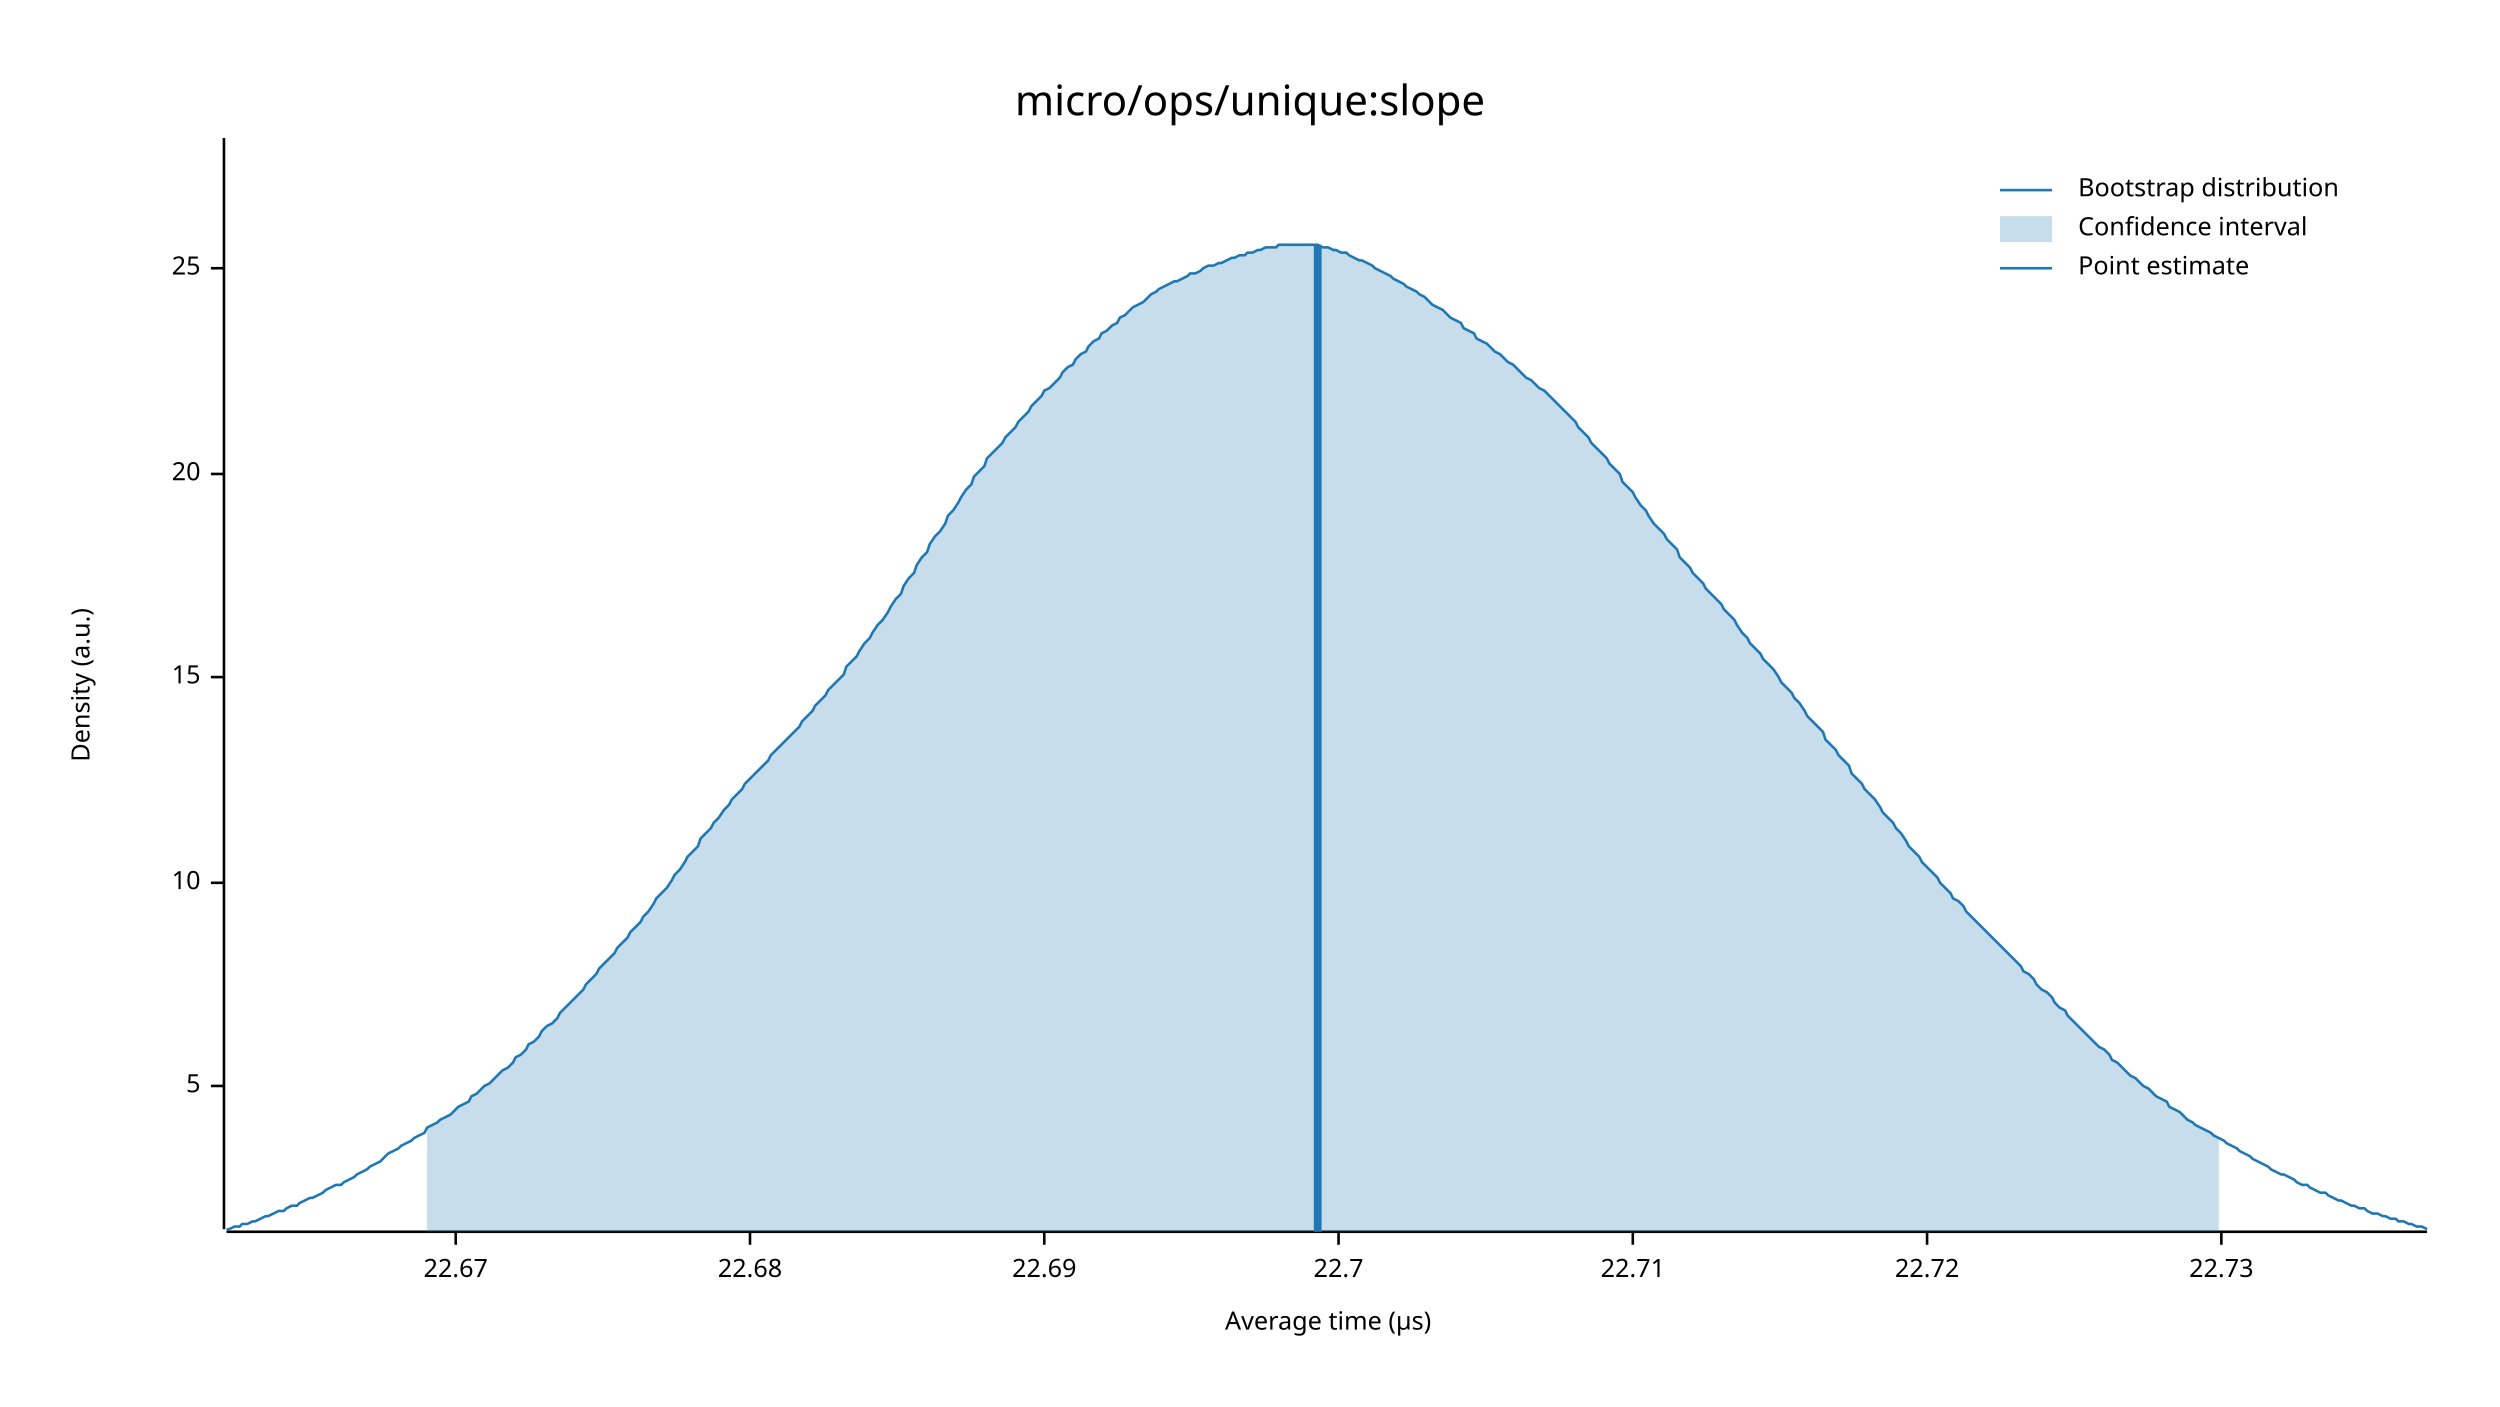
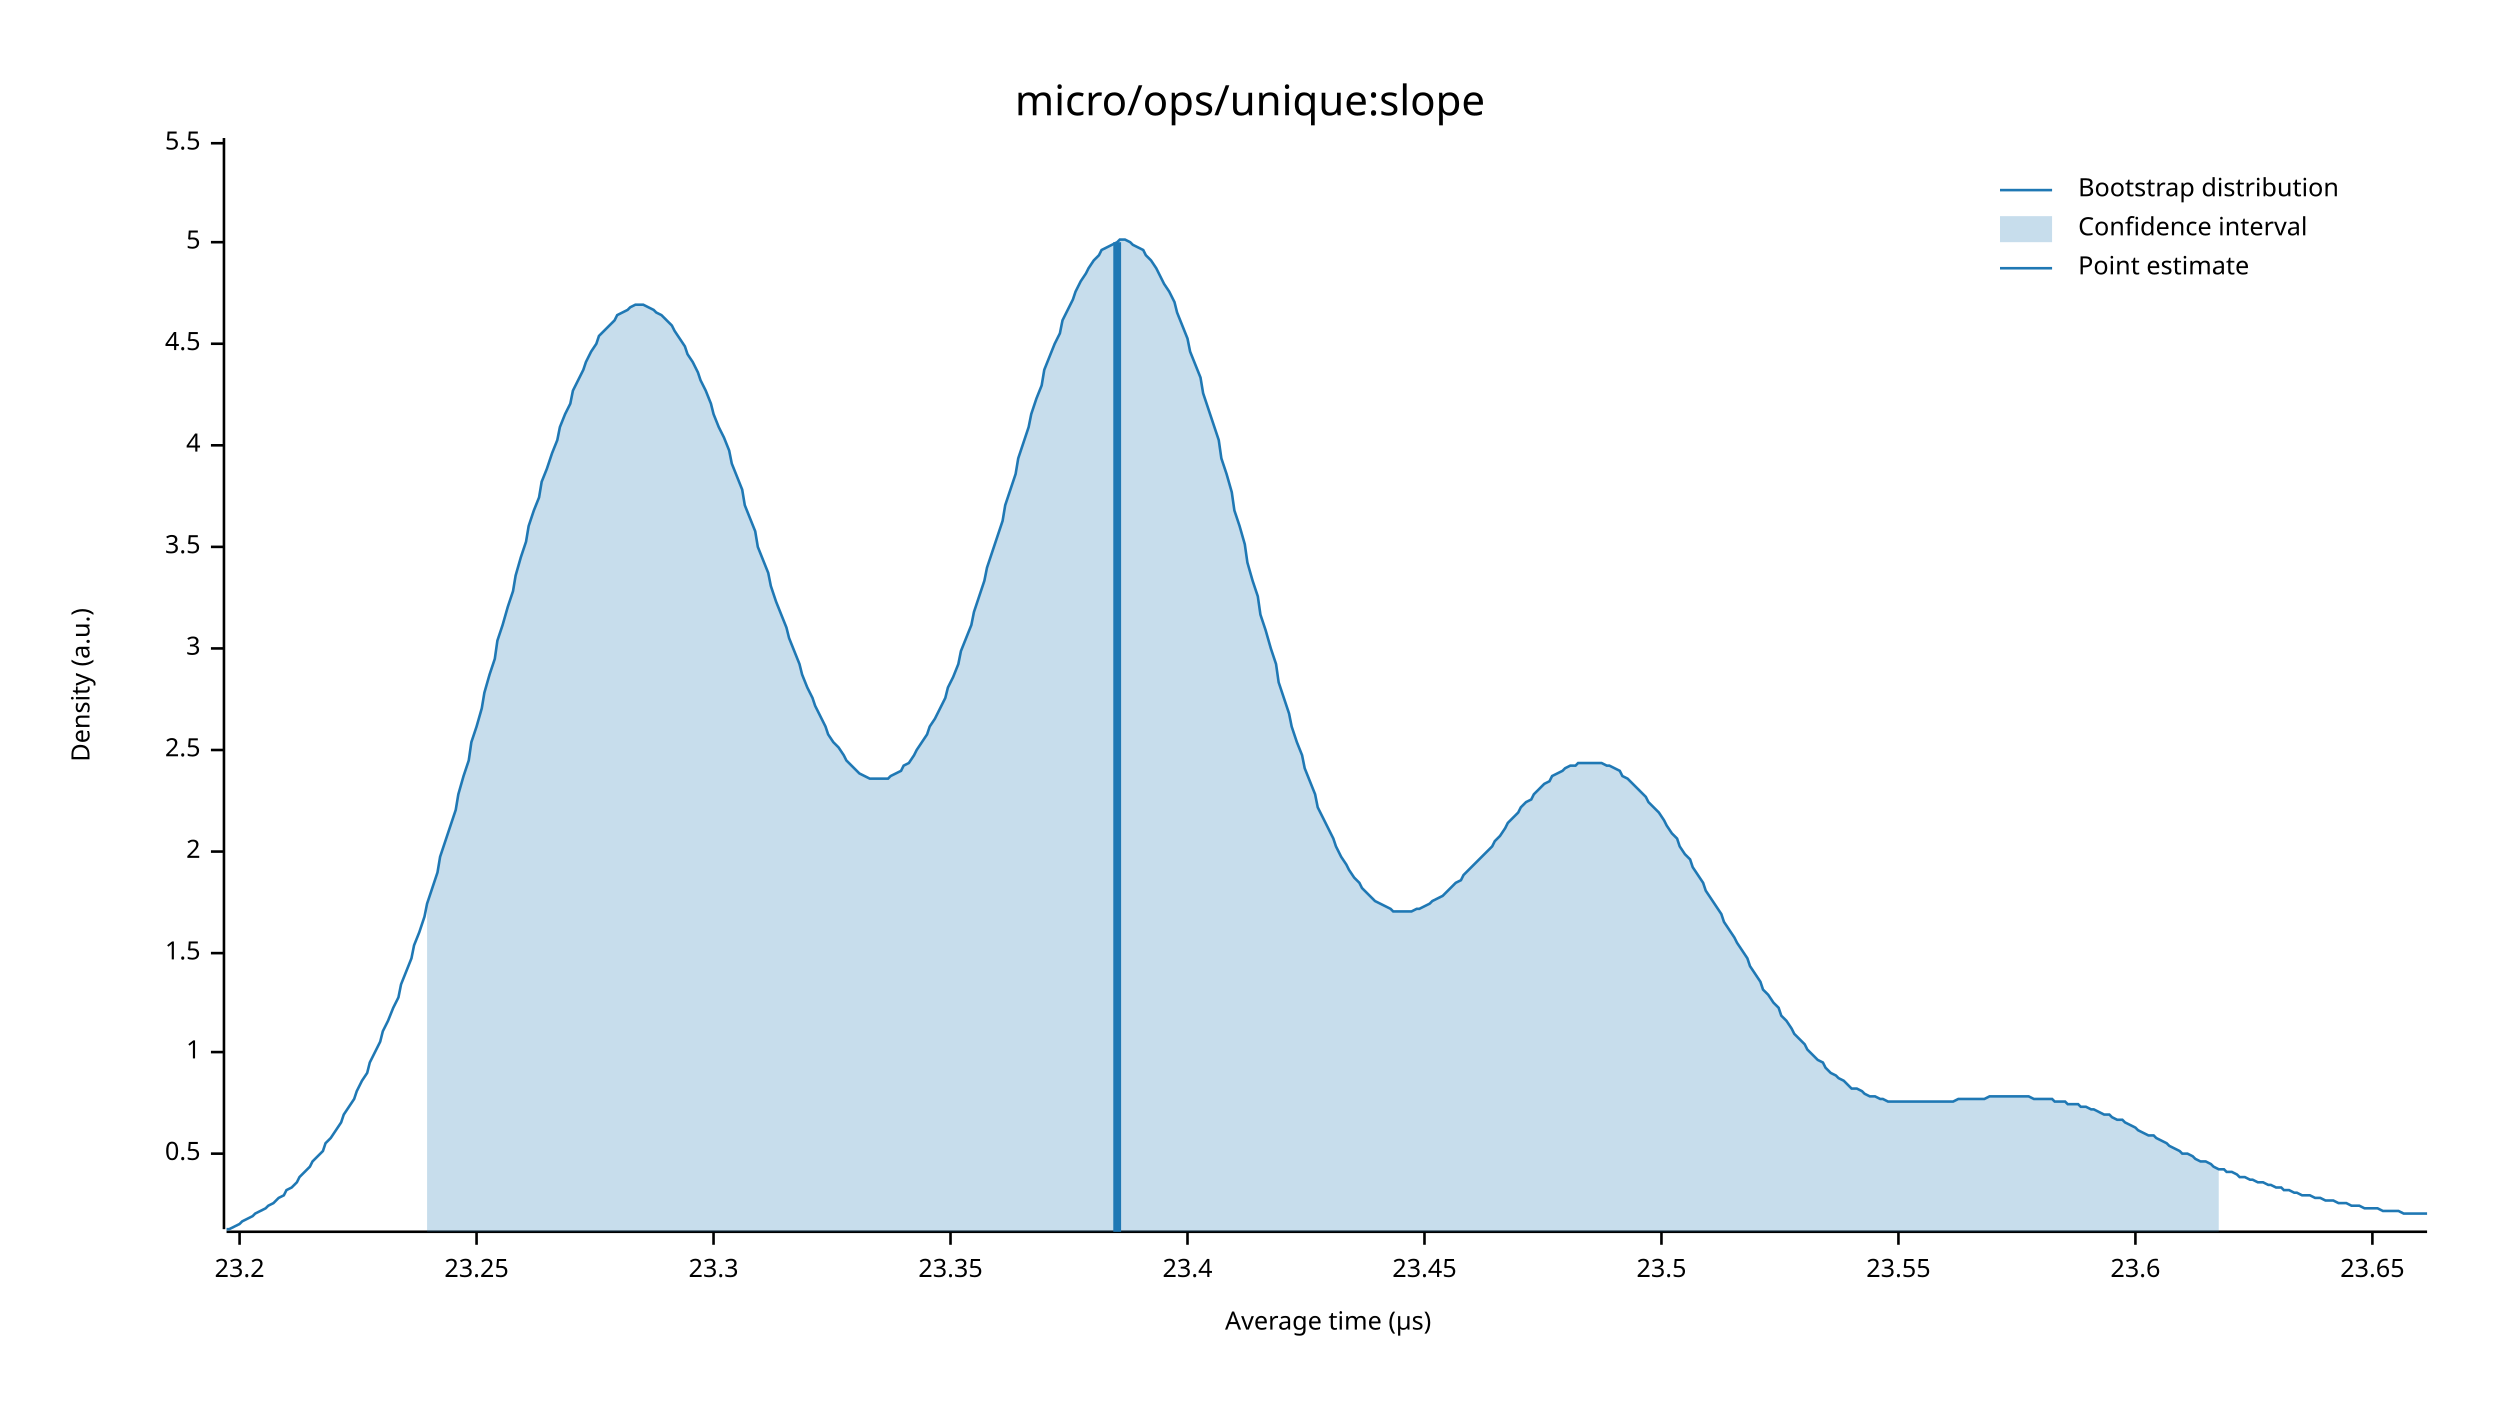
<svg xmlns="http://www.w3.org/2000/svg" width="960" height="540" viewBox="0 0 960 540">
  <text x="480" y="32" dy="0.76em" text-anchor="middle" font-family="sans-serif" font-size="16.129" opacity="1" fill="#000000">
micro/ops/unique:slope
</text>
  <text x="27" y="263" dy="0.76em" text-anchor="middle" font-family="sans-serif" font-size="9.677" opacity="1" fill="#000000" transform="rotate(270, 27, 263)">
Density (a.u.)
</text>
  <text x="510" y="513" dy="-0.5ex" text-anchor="middle" font-family="sans-serif" font-size="9.677" opacity="1" fill="#000000">
Average time (µs)
</text>
  <polyline fill="none" opacity="1" stroke="#000000" stroke-width="1" points="86,53 86,472 " />
-   <text x="77" y="417" dy="0.5ex" text-anchor="end" font-family="sans-serif" font-size="9.677" opacity="1" fill="#000000">
+   <text x="77" y="443" dy="0.5ex" text-anchor="end" font-family="sans-serif" font-size="9.677" opacity="1" fill="#000000">
+ 0.5
+ </text>
+   <polyline fill="none" opacity="1" stroke="#000000" stroke-width="1" points="81,443 86,443 " />
+   <text x="77" y="404" dy="0.5ex" text-anchor="end" font-family="sans-serif" font-size="9.677" opacity="1" fill="#000000">
+ 1
+ </text>
+   <polyline fill="none" opacity="1" stroke="#000000" stroke-width="1" points="81,404 86,404 " />
+   <text x="77" y="366" dy="0.5ex" text-anchor="end" font-family="sans-serif" font-size="9.677" opacity="1" fill="#000000">
+ 1.5
+ </text>
+   <polyline fill="none" opacity="1" stroke="#000000" stroke-width="1" points="81,366 86,366 " />
+   <text x="77" y="327" dy="0.5ex" text-anchor="end" font-family="sans-serif" font-size="9.677" opacity="1" fill="#000000">
+ 2
+ </text>
+   <polyline fill="none" opacity="1" stroke="#000000" stroke-width="1" points="81,327 86,327 " />
+   <text x="77" y="288" dy="0.5ex" text-anchor="end" font-family="sans-serif" font-size="9.677" opacity="1" fill="#000000">
+ 2.5
+ </text>
+   <polyline fill="none" opacity="1" stroke="#000000" stroke-width="1" points="81,288 86,288 " />
+   <text x="77" y="249" dy="0.5ex" text-anchor="end" font-family="sans-serif" font-size="9.677" opacity="1" fill="#000000">
+ 3
+ </text>
+   <polyline fill="none" opacity="1" stroke="#000000" stroke-width="1" points="81,249 86,249 " />
+   <text x="77" y="210" dy="0.5ex" text-anchor="end" font-family="sans-serif" font-size="9.677" opacity="1" fill="#000000">
+ 3.5
+ </text>
+   <polyline fill="none" opacity="1" stroke="#000000" stroke-width="1" points="81,210 86,210 " />
+   <text x="77" y="171" dy="0.5ex" text-anchor="end" font-family="sans-serif" font-size="9.677" opacity="1" fill="#000000">
+ 4
+ </text>
+   <polyline fill="none" opacity="1" stroke="#000000" stroke-width="1" points="81,171 86,171 " />
+   <text x="77" y="132" dy="0.5ex" text-anchor="end" font-family="sans-serif" font-size="9.677" opacity="1" fill="#000000">
+ 4.5
+ </text>
+   <polyline fill="none" opacity="1" stroke="#000000" stroke-width="1" points="81,132 86,132 " />
+   <text x="77" y="93" dy="0.5ex" text-anchor="end" font-family="sans-serif" font-size="9.677" opacity="1" fill="#000000">
5
</text>
-   <polyline fill="none" opacity="1" stroke="#000000" stroke-width="1" points="81,417 86,417 " />
-   <text x="77" y="339" dy="0.5ex" text-anchor="end" font-family="sans-serif" font-size="9.677" opacity="1" fill="#000000">
- 10
+   <polyline fill="none" opacity="1" stroke="#000000" stroke-width="1" points="81,93 86,93 " />
+   <text x="77" y="55" dy="0.5ex" text-anchor="end" font-family="sans-serif" font-size="9.677" opacity="1" fill="#000000">
+ 5.5
</text>
-   <polyline fill="none" opacity="1" stroke="#000000" stroke-width="1" points="81,339 86,339 " />
-   <text x="77" y="260" dy="0.5ex" text-anchor="end" font-family="sans-serif" font-size="9.677" opacity="1" fill="#000000">
- 15
+   <polyline fill="none" opacity="1" stroke="#000000" stroke-width="1" points="81,55 86,55 " />
+   <polyline fill="none" opacity="1" stroke="#000000" stroke-width="1" points="87,473 932,473 " />
+   <text x="92" y="483" dy="0.76em" text-anchor="middle" font-family="sans-serif" font-size="9.677" opacity="1" fill="#000000">
+ 23.2
</text>
-   <polyline fill="none" opacity="1" stroke="#000000" stroke-width="1" points="81,260 86,260 " />
-   <text x="77" y="182" dy="0.5ex" text-anchor="end" font-family="sans-serif" font-size="9.677" opacity="1" fill="#000000">
- 20
+   <polyline fill="none" opacity="1" stroke="#000000" stroke-width="1" points="92,473 92,478 " />
+   <text x="183" y="483" dy="0.76em" text-anchor="middle" font-family="sans-serif" font-size="9.677" opacity="1" fill="#000000">
+ 23.25
</text>
-   <polyline fill="none" opacity="1" stroke="#000000" stroke-width="1" points="81,182 86,182 " />
-   <text x="77" y="103" dy="0.5ex" text-anchor="end" font-family="sans-serif" font-size="9.677" opacity="1" fill="#000000">
- 25
+   <polyline fill="none" opacity="1" stroke="#000000" stroke-width="1" points="183,473 183,478 " />
+   <text x="274" y="483" dy="0.76em" text-anchor="middle" font-family="sans-serif" font-size="9.677" opacity="1" fill="#000000">
+ 23.3
</text>
-   <polyline fill="none" opacity="1" stroke="#000000" stroke-width="1" points="81,103 86,103 " />
-   <polyline fill="none" opacity="1" stroke="#000000" stroke-width="1" points="87,473 932,473 " />
-   <text x="175" y="483" dy="0.76em" text-anchor="middle" font-family="sans-serif" font-size="9.677" opacity="1" fill="#000000">
- 22.67
+   <polyline fill="none" opacity="1" stroke="#000000" stroke-width="1" points="274,473 274,478 " />
+   <text x="365" y="483" dy="0.76em" text-anchor="middle" font-family="sans-serif" font-size="9.677" opacity="1" fill="#000000">
+ 23.35
</text>
-   <polyline fill="none" opacity="1" stroke="#000000" stroke-width="1" points="175,473 175,478 " />
-   <text x="288" y="483" dy="0.76em" text-anchor="middle" font-family="sans-serif" font-size="9.677" opacity="1" fill="#000000">
- 22.68
+   <polyline fill="none" opacity="1" stroke="#000000" stroke-width="1" points="365,473 365,478 " />
+   <text x="456" y="483" dy="0.76em" text-anchor="middle" font-family="sans-serif" font-size="9.677" opacity="1" fill="#000000">
+ 23.4
</text>
-   <polyline fill="none" opacity="1" stroke="#000000" stroke-width="1" points="288,473 288,478 " />
-   <text x="401" y="483" dy="0.76em" text-anchor="middle" font-family="sans-serif" font-size="9.677" opacity="1" fill="#000000">
- 22.69
+   <polyline fill="none" opacity="1" stroke="#000000" stroke-width="1" points="456,473 456,478 " />
+   <text x="547" y="483" dy="0.76em" text-anchor="middle" font-family="sans-serif" font-size="9.677" opacity="1" fill="#000000">
+ 23.45
</text>
-   <polyline fill="none" opacity="1" stroke="#000000" stroke-width="1" points="401,473 401,478 " />
-   <text x="514" y="483" dy="0.76em" text-anchor="middle" font-family="sans-serif" font-size="9.677" opacity="1" fill="#000000">
- 22.7
+   <polyline fill="none" opacity="1" stroke="#000000" stroke-width="1" points="547,473 547,478 " />
+   <text x="638" y="483" dy="0.76em" text-anchor="middle" font-family="sans-serif" font-size="9.677" opacity="1" fill="#000000">
+ 23.5
</text>
-   <polyline fill="none" opacity="1" stroke="#000000" stroke-width="1" points="514,473 514,478 " />
-   <text x="627" y="483" dy="0.76em" text-anchor="middle" font-family="sans-serif" font-size="9.677" opacity="1" fill="#000000">
- 22.71
+   <polyline fill="none" opacity="1" stroke="#000000" stroke-width="1" points="638,473 638,478 " />
+   <text x="729" y="483" dy="0.76em" text-anchor="middle" font-family="sans-serif" font-size="9.677" opacity="1" fill="#000000">
+ 23.55
</text>
-   <polyline fill="none" opacity="1" stroke="#000000" stroke-width="1" points="627,473 627,478 " />
-   <text x="740" y="483" dy="0.76em" text-anchor="middle" font-family="sans-serif" font-size="9.677" opacity="1" fill="#000000">
- 22.72
+   <polyline fill="none" opacity="1" stroke="#000000" stroke-width="1" points="729,473 729,478 " />
+   <text x="820" y="483" dy="0.76em" text-anchor="middle" font-family="sans-serif" font-size="9.677" opacity="1" fill="#000000">
+ 23.6
</text>
-   <polyline fill="none" opacity="1" stroke="#000000" stroke-width="1" points="740,473 740,478 " />
-   <text x="853" y="483" dy="0.76em" text-anchor="middle" font-family="sans-serif" font-size="9.677" opacity="1" fill="#000000">
- 22.73
+   <polyline fill="none" opacity="1" stroke="#000000" stroke-width="1" points="820,473 820,478 " />
+   <text x="911" y="483" dy="0.76em" text-anchor="middle" font-family="sans-serif" font-size="9.677" opacity="1" fill="#000000">
+ 23.65
</text>
-   <polyline fill="none" opacity="1" stroke="#000000" stroke-width="1" points="853,473 853,478 " />
-   <polyline fill="none" opacity="1" stroke="#1F78B4" stroke-width="1" points="87,472 88,472 90,471 92,471 93,470 95,470 97,469 98,469 100,468 102,467 103,467 105,466 107,465 109,465 110,464 112,463 114,463 115,462 117,461 119,460 120,460 122,459 124,458 125,457 127,456 129,455 131,455 132,454 134,453 136,452 137,451 139,450 141,449 142,448 144,447 146,446 147,445 149,443 151,442 153,441 154,440 156,439 158,438 159,437 161,436 163,435 164,433 166,432 168,431 169,430 171,429 173,428 175,426 176,425 178,424 180,423 181,421 183,420 185,418 186,417 188,416 190,414 191,413 193,411 195,410 197,408 198,406 200,405 202,403 203,401 205,400 207,398 208,396 210,394 212,393 214,391 215,389 217,387 219,385 220,384 222,382 224,380 225,378 227,376 229,374 230,372 232,370 234,368 236,366 237,364 239,362 241,360 242,358 244,356 246,354 247,352 249,350 251,347 252,345 254,343 256,341 258,338 259,336 261,334 263,331 264,329 266,327 268,325 269,322 271,320 273,318 274,316 276,314 278,311 280,309 281,307 283,305 285,303 286,301 288,299 290,297 291,296 293,294 295,292 296,290 298,288 300,286 302,284 303,283 305,281 307,279 308,277 310,275 312,273 313,271 315,269 317,267 318,265 320,263 322,261 324,259 325,256 327,254 329,252 330,250 332,247 334,245 335,243 337,240 339,238 341,235 342,233 344,230 346,228 347,225 349,222 351,220 352,217 354,214 356,212 357,209 359,206 361,204 363,201 364,198 366,196 368,193 369,191 371,188 373,186 374,183 376,181 378,179 379,176 381,174 383,172 385,170 386,168 388,166 390,164 391,162 393,160 395,158 396,156 398,154 400,152 401,150 403,149 405,147 407,145 408,143 410,141 412,140 413,138 415,136 417,135 418,133 420,131 422,130 423,128 425,127 427,125 429,124 430,122 432,121 434,119 435,118 437,117 439,116 440,115 442,113 444,112 445,111 447,110 449,109 451,108 452,108 454,107 456,106 457,105 459,105 461,104 462,103 464,102 466,102 468,101 469,101 471,100 473,99 474,99 476,98 478,98 479,97 481,97 483,96 484,96 486,95 488,95 490,95 491,94 493,94 495,94 496,94 498,94 500,94 501,94 503,94 505,94 506,94 508,95 510,95 512,96 513,96 515,97 517,97 518,98 520,99 522,100 523,100 525,101 527,102 528,103 530,104 532,105 534,106 535,107 537,108 539,109 540,110 542,111 544,112 545,113 547,114 549,116 550,117 552,118 554,119 556,121 557,122 559,123 561,124 562,126 564,127 566,128 567,130 569,131 571,132 573,134 574,135 576,136 578,138 579,139 581,140 583,142 584,143 586,145 588,146 589,147 591,149 593,150 595,152 596,153 598,155 600,157 601,158 603,160 605,162 606,164 608,166 610,168 611,170 613,172 615,174 617,176 618,178 620,180 622,182 623,185 625,187 627,189 628,191 630,194 632,196 633,198 635,201 637,203 639,205 640,207 642,209 644,211 645,214 647,216 649,218 650,220 652,222 654,224 655,226 657,228 659,230 661,232 662,234 664,236 666,238 667,240 669,243 671,245 672,247 674,249 676,251 677,253 679,255 681,257 683,260 684,262 686,264 688,266 689,268 691,270 693,273 694,275 696,277 698,279 700,281 701,284 703,286 705,288 706,290 708,292 710,294 711,297 713,299 715,301 716,303 718,305 720,307 722,310 723,312 725,314 727,316 728,318 730,320 732,323 733,325 735,327 737,329 738,331 740,333 742,335 744,337 745,339 747,341 749,343 750,345 752,346 754,348 755,350 757,352 759,354 760,355 762,357 764,359 766,361 767,362 769,364 771,366 772,367 774,369 776,371 777,373 779,374 781,376 782,378 784,380 786,381 788,383 789,385 791,387 793,388 794,390 796,392 798,394 799,395 801,397 803,399 804,400 806,402 808,403 810,405 811,407 813,408 815,410 816,411 818,413 820,414 821,415 823,417 825,418 827,420 828,421 830,422 832,423 833,425 835,426 837,427 838,428 840,430 842,431 843,432 845,433 847,434 849,435 850,436 852,437 854,438 855,439 857,440 859,441 860,442 862,443 864,444 865,445 867,446 869,447 871,448 872,449 874,450 876,451 877,451 879,452 881,453 882,454 884,455 886,455 887,456 889,457 891,458 893,458 894,459 896,460 898,461 899,461 901,462 903,463 904,463 906,464 908,464 909,465 911,466 913,466 915,467 916,467 918,468 920,468 921,469 923,469 925,470 926,470 928,471 930,471 932,472 " />
-   <polygon opacity="0.25" fill="#1F78B4" points="164,433 166,432 168,431 169,430 171,429 173,428 175,426 176,425 178,424 180,423 181,421 183,420 185,418 186,417 188,416 190,414 191,413 193,411 195,410 197,408 198,406 200,405 202,403 203,401 205,400 207,398 208,396 210,394 212,393 214,391 215,389 217,387 219,385 220,384 222,382 224,380 225,378 227,376 229,374 230,372 232,370 234,368 236,366 237,364 239,362 241,360 242,358 244,356 246,354 247,352 249,350 251,347 252,345 254,343 256,341 258,338 259,336 261,334 263,331 264,329 266,327 268,325 269,322 271,320 273,318 274,316 276,314 278,311 280,309 281,307 283,305 285,303 286,301 288,299 290,297 291,296 293,294 295,292 296,290 298,288 300,286 302,284 303,283 305,281 307,279 308,277 310,275 312,273 313,271 315,269 317,267 318,265 320,263 322,261 324,259 325,256 327,254 329,252 330,250 332,247 334,245 335,243 337,240 339,238 341,235 342,233 344,230 346,228 347,225 349,222 351,220 352,217 354,214 356,212 357,209 359,206 361,204 363,201 364,198 366,196 368,193 369,191 371,188 373,186 374,183 376,181 378,179 379,176 381,174 383,172 385,170 386,168 388,166 390,164 391,162 393,160 395,158 396,156 398,154 400,152 401,150 403,149 405,147 407,145 408,143 410,141 412,140 413,138 415,136 417,135 418,133 420,131 422,130 423,128 425,127 427,125 429,124 430,122 432,121 434,119 435,118 437,117 439,116 440,115 442,113 444,112 445,111 447,110 449,109 451,108 452,108 454,107 456,106 457,105 459,105 461,104 462,103 464,102 466,102 468,101 469,101 471,100 473,99 474,99 476,98 478,98 479,97 481,97 483,96 484,96 486,95 488,95 490,95 491,94 493,94 495,94 496,94 498,94 500,94 501,94 503,94 505,94 506,94 508,95 510,95 512,96 513,96 515,97 517,97 518,98 520,99 522,100 523,100 525,101 527,102 528,103 530,104 532,105 534,106 535,107 537,108 539,109 540,110 542,111 544,112 545,113 547,114 549,116 550,117 552,118 554,119 556,121 557,122 559,123 561,124 562,126 564,127 566,128 567,130 569,131 571,132 573,134 574,135 576,136 578,138 579,139 581,140 583,142 584,143 586,145 588,146 589,147 591,149 593,150 595,152 596,153 598,155 600,157 601,158 603,160 605,162 606,164 608,166 610,168 611,170 613,172 615,174 617,176 618,178 620,180 622,182 623,185 625,187 627,189 628,191 630,194 632,196 633,198 635,201 637,203 639,205 640,207 642,209 644,211 645,214 647,216 649,218 650,220 652,222 654,224 655,226 657,228 659,230 661,232 662,234 664,236 666,238 667,240 669,243 671,245 672,247 674,249 676,251 677,253 679,255 681,257 683,260 684,262 686,264 688,266 689,268 691,270 693,273 694,275 696,277 698,279 700,281 701,284 703,286 705,288 706,290 708,292 710,294 711,297 713,299 715,301 716,303 718,305 720,307 722,310 723,312 725,314 727,316 728,318 730,320 732,323 733,325 735,327 737,329 738,331 740,333 742,335 744,337 745,339 747,341 749,343 750,345 752,346 754,348 755,350 757,352 759,354 760,355 762,357 764,359 766,361 767,362 769,364 771,366 772,367 774,369 776,371 777,373 779,374 781,376 782,378 784,380 786,381 788,383 789,385 791,387 793,388 794,390 796,392 798,394 799,395 801,397 803,399 804,400 806,402 808,403 810,405 811,407 813,408 815,410 816,411 818,413 820,414 821,415 823,417 825,418 827,420 828,421 830,422 832,423 833,425 835,426 837,427 838,428 840,430 842,431 843,432 845,433 847,434 849,435 850,436 852,437 852,473 164,473 " />
-   <polyline fill="none" opacity="1" stroke="#1F78B4" stroke-width="3" points="506,473 506,94 " />
+   <polyline fill="none" opacity="1" stroke="#000000" stroke-width="1" points="911,473 911,478 " />
+   <polyline fill="none" opacity="1" stroke="#1F78B4" stroke-width="1" points="87,472 88,472 90,471 92,470 93,469 95,468 97,467 98,466 100,465 102,464 103,463 105,462 107,460 109,459 110,457 112,456 114,454 115,452 117,450 119,448 120,446 122,444 124,442 125,439 127,437 129,434 131,431 132,428 134,425 136,422 137,419 139,415 141,412 142,408 144,404 146,400 147,396 149,392 151,387 153,383 154,378 156,373 158,368 159,363 161,358 163,352 164,347 166,341 168,335 169,329 171,323 173,317 175,311 176,305 178,298 180,292 181,285 183,279 185,272 186,266 188,259 190,253 191,246 193,240 195,233 197,227 198,221 200,214 202,208 203,202 205,196 207,191 208,185 210,180 212,174 214,169 215,164 217,159 219,155 220,150 222,146 224,142 225,139 227,135 229,132 230,129 232,127 234,125 236,123 237,121 239,120 241,119 242,118 244,117 246,117 247,117 249,118 251,119 252,120 254,121 256,123 258,125 259,127 261,130 263,133 264,136 266,139 268,143 269,146 271,150 273,155 274,159 276,164 278,168 280,173 281,178 283,183 285,188 286,194 288,199 290,204 291,210 293,215 295,220 296,225 298,231 300,236 302,241 303,245 305,250 307,255 308,259 310,264 312,268 313,271 315,275 317,279 318,282 320,285 322,287 324,290 325,292 327,294 329,296 330,297 332,298 334,299 335,299 337,299 339,299 341,299 342,298 344,297 346,296 347,294 349,293 351,290 352,288 354,285 356,282 357,279 359,276 361,272 363,268 364,264 366,260 368,255 369,250 371,245 373,240 374,235 376,229 378,223 379,218 381,212 383,206 385,200 386,194 388,188 390,182 391,176 393,170 395,164 396,159 398,153 400,148 401,142 403,137 405,132 407,128 408,123 410,119 412,115 413,112 415,108 417,105 418,103 420,100 422,98 423,96 425,95 427,94 429,93 430,92 432,92 434,93 435,94 437,95 439,96 440,98 442,100 444,103 445,105 447,109 449,112 451,116 452,120 454,125 456,130 457,135 459,140 461,145 462,151 464,157 466,163 468,169 469,176 471,182 473,189 474,196 476,202 478,209 479,216 481,223 483,229 484,236 486,242 488,249 490,255 491,262 493,268 495,274 496,279 498,285 500,290 501,295 503,300 505,305 506,310 508,314 510,318 512,322 513,325 515,329 517,332 518,334 520,337 522,339 523,341 525,343 527,345 528,346 530,347 532,348 534,349 535,350 537,350 539,350 540,350 542,350 544,349 545,349 547,348 549,347 550,346 552,345 554,344 556,342 557,341 559,339 561,338 562,336 564,334 566,332 567,331 569,329 571,327 573,325 574,323 576,321 578,318 579,316 581,314 583,312 584,310 586,308 588,307 589,305 591,303 593,301 595,300 596,298 598,297 600,296 601,295 603,294 605,294 606,293 608,293 610,293 611,293 613,293 615,293 617,294 618,294 620,295 622,296 623,298 625,299 627,301 628,302 630,304 632,306 633,308 635,310 637,312 639,315 640,317 642,320 644,322 645,325 647,328 649,330 650,333 652,336 654,339 655,342 657,345 659,348 661,351 662,354 664,357 666,360 667,362 669,365 671,368 672,371 674,374 676,377 677,380 679,382 681,385 683,387 684,390 686,392 688,395 689,397 691,399 693,401 694,403 696,405 698,407 700,408 701,410 703,412 705,413 706,414 708,415 710,417 711,418 713,418 715,419 716,420 718,421 720,421 722,422 723,422 725,423 727,423 728,423 730,423 732,423 733,423 735,423 737,423 738,423 740,423 742,423 744,423 745,423 747,423 749,423 750,423 752,422 754,422 755,422 757,422 759,422 760,422 762,422 764,421 766,421 767,421 769,421 771,421 772,421 774,421 776,421 777,421 779,421 781,422 782,422 784,422 786,422 788,422 789,423 791,423 793,423 794,424 796,424 798,424 799,425 801,425 803,426 804,426 806,427 808,428 810,428 811,429 813,430 815,430 816,431 818,432 820,433 821,434 823,435 825,436 827,436 828,437 830,438 832,439 833,440 835,441 837,442 838,443 840,443 842,444 843,445 845,446 847,446 849,447 850,448 852,449 854,449 855,450 857,450 859,451 860,452 862,452 864,453 865,453 867,454 869,454 871,455 872,455 874,456 876,456 877,457 879,457 881,458 882,458 884,459 886,459 887,459 889,460 891,460 893,461 894,461 896,461 898,462 899,462 901,462 903,463 904,463 906,463 908,464 909,464 911,464 913,464 915,465 916,465 918,465 920,465 921,465 923,466 925,466 926,466 928,466 930,466 932,466 " />
+   <polygon opacity="0.25" fill="#1F78B4" points="164,347 166,341 168,335 169,329 171,323 173,317 175,311 176,305 178,298 180,292 181,285 183,279 185,272 186,266 188,259 190,253 191,246 193,240 195,233 197,227 198,221 200,214 202,208 203,202 205,196 207,191 208,185 210,180 212,174 214,169 215,164 217,159 219,155 220,150 222,146 224,142 225,139 227,135 229,132 230,129 232,127 234,125 236,123 237,121 239,120 241,119 242,118 244,117 246,117 247,117 249,118 251,119 252,120 254,121 256,123 258,125 259,127 261,130 263,133 264,136 266,139 268,143 269,146 271,150 273,155 274,159 276,164 278,168 280,173 281,178 283,183 285,188 286,194 288,199 290,204 291,210 293,215 295,220 296,225 298,231 300,236 302,241 303,245 305,250 307,255 308,259 310,264 312,268 313,271 315,275 317,279 318,282 320,285 322,287 324,290 325,292 327,294 329,296 330,297 332,298 334,299 335,299 337,299 339,299 341,299 342,298 344,297 346,296 347,294 349,293 351,290 352,288 354,285 356,282 357,279 359,276 361,272 363,268 364,264 366,260 368,255 369,250 371,245 373,240 374,235 376,229 378,223 379,218 381,212 383,206 385,200 386,194 388,188 390,182 391,176 393,170 395,164 396,159 398,153 400,148 401,142 403,137 405,132 407,128 408,123 410,119 412,115 413,112 415,108 417,105 418,103 420,100 422,98 423,96 425,95 427,94 429,93 430,92 432,92 434,93 435,94 437,95 439,96 440,98 442,100 444,103 445,105 447,109 449,112 451,116 452,120 454,125 456,130 457,135 459,140 461,145 462,151 464,157 466,163 468,169 469,176 471,182 473,189 474,196 476,202 478,209 479,216 481,223 483,229 484,236 486,242 488,249 490,255 491,262 493,268 495,274 496,279 498,285 500,290 501,295 503,300 505,305 506,310 508,314 510,318 512,322 513,325 515,329 517,332 518,334 520,337 522,339 523,341 525,343 527,345 528,346 530,347 532,348 534,349 535,350 537,350 539,350 540,350 542,350 544,349 545,349 547,348 549,347 550,346 552,345 554,344 556,342 557,341 559,339 561,338 562,336 564,334 566,332 567,331 569,329 571,327 573,325 574,323 576,321 578,318 579,316 581,314 583,312 584,310 586,308 588,307 589,305 591,303 593,301 595,300 596,298 598,297 600,296 601,295 603,294 605,294 606,293 608,293 610,293 611,293 613,293 615,293 617,294 618,294 620,295 622,296 623,298 625,299 627,301 628,302 630,304 632,306 633,308 635,310 637,312 639,315 640,317 642,320 644,322 645,325 647,328 649,330 650,333 652,336 654,339 655,342 657,345 659,348 661,351 662,354 664,357 666,360 667,362 669,365 671,368 672,371 674,374 676,377 677,380 679,382 681,385 683,387 684,390 686,392 688,395 689,397 691,399 693,401 694,403 696,405 698,407 700,408 701,410 703,412 705,413 706,414 708,415 710,417 711,418 713,418 715,419 716,420 718,421 720,421 722,422 723,422 725,423 727,423 728,423 730,423 732,423 733,423 735,423 737,423 738,423 740,423 742,423 744,423 745,423 747,423 749,423 750,423 752,422 754,422 755,422 757,422 759,422 760,422 762,422 764,421 766,421 767,421 769,421 771,421 772,421 774,421 776,421 777,421 779,421 781,422 782,422 784,422 786,422 788,422 789,423 791,423 793,423 794,424 796,424 798,424 799,425 801,425 803,426 804,426 806,427 808,428 810,428 811,429 813,430 815,430 816,431 818,432 820,433 821,434 823,435 825,436 827,436 828,437 830,438 832,439 833,440 835,441 837,442 838,443 840,443 842,444 843,445 845,446 847,446 849,447 850,448 852,449 852,473 164,473 " />
+   <polyline fill="none" opacity="1" stroke="#1F78B4" stroke-width="3" points="429,473 429,93 " />
  <text x="798" y="68" dy="0.76em" text-anchor="start" font-family="sans-serif" font-size="9.677" opacity="1" fill="#000000">
Bootstrap distribution
</text>
  <text x="798" y="83" dy="0.76em" text-anchor="start" font-family="sans-serif" font-size="9.677" opacity="1" fill="#000000">
Confidence interval
</text>
  <text x="798" y="98" dy="0.76em" text-anchor="start" font-family="sans-serif" font-size="9.677" opacity="1" fill="#000000">
Point estimate
</text>
  <polyline fill="none" opacity="1" stroke="#1F78B4" stroke-width="1" points="768,73 788,73 " />
  <rect x="768" y="83" width="20" height="10" opacity="0.25" fill="#1F78B4" stroke="none" />
  <polyline fill="none" opacity="1" stroke="#1F78B4" stroke-width="1" points="768,103 788,103 " />
</svg>
